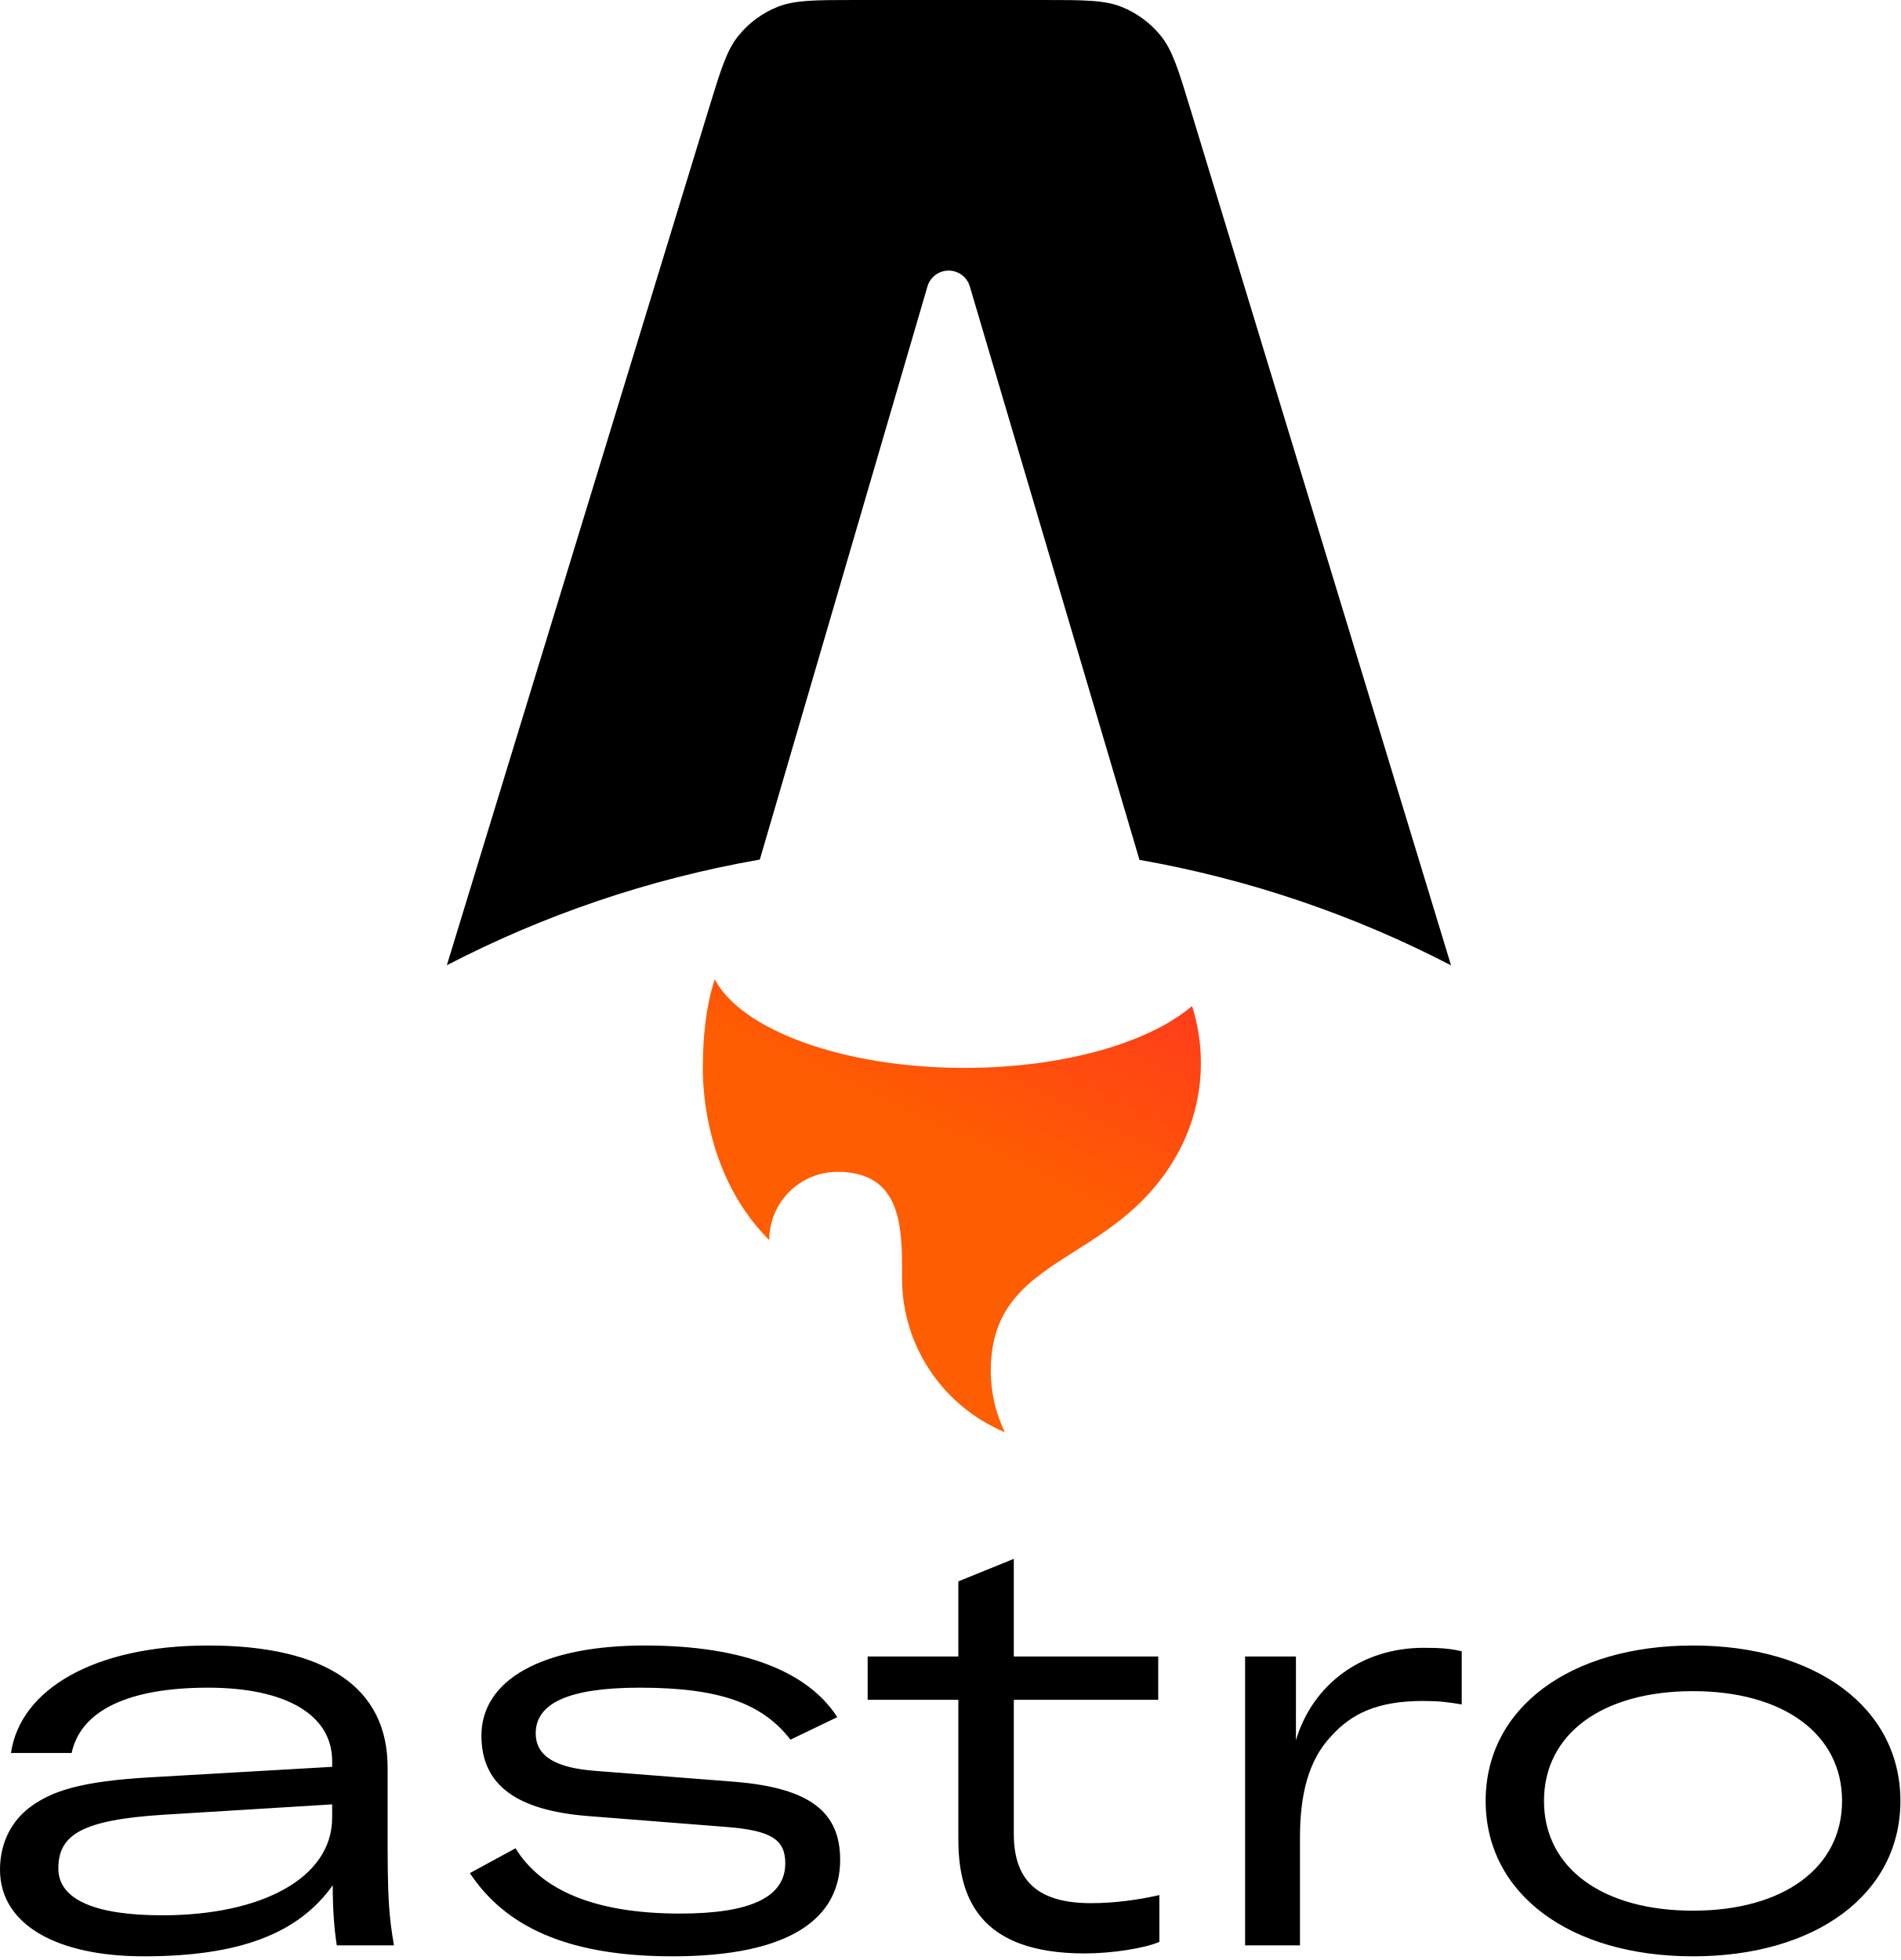
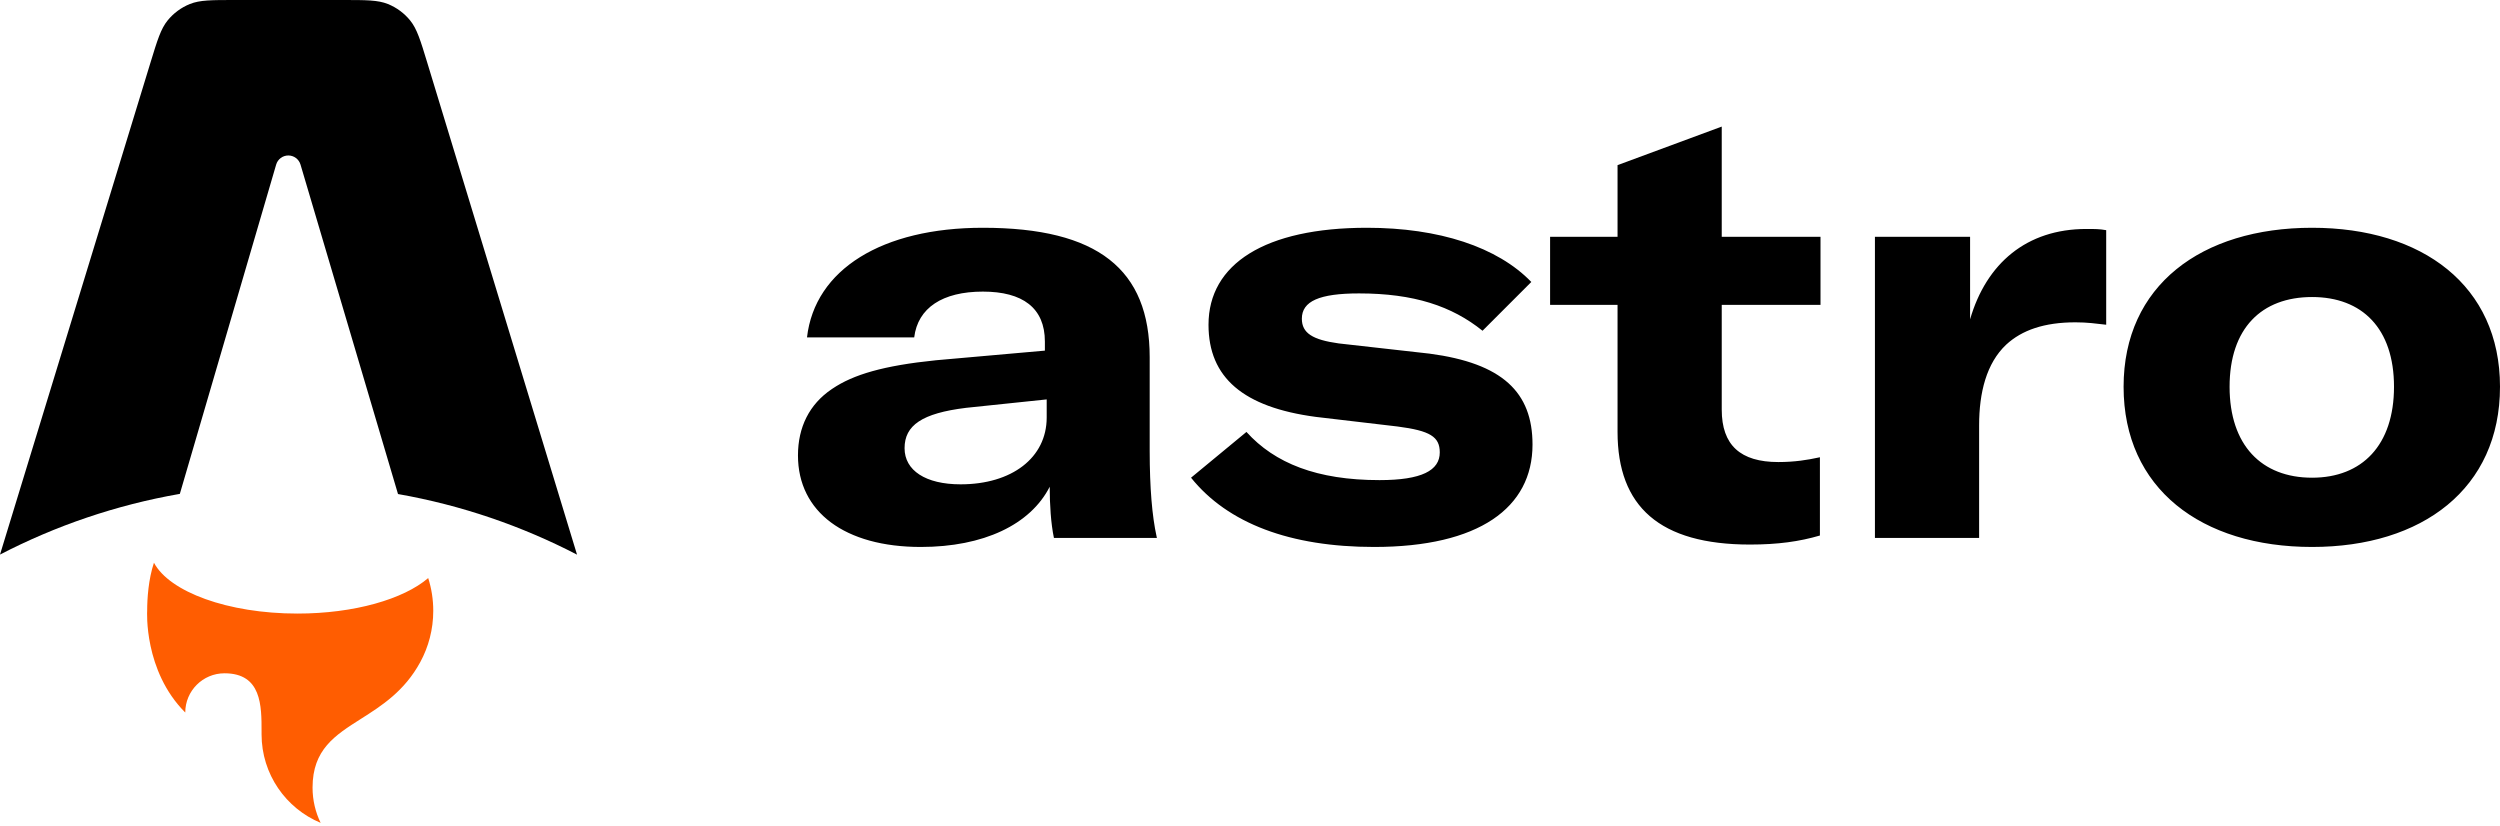
- <svg xmlns="http://www.w3.org/2000/svg" width="256px" height="264px" viewBox="0 0 256 264" version="1.1" preserveAspectRatio="xMidYMid">
-   <defs>
-     <linearGradient x1="137.073%" y1="-40.996%" x2="85.999%" y2="56.205%" id="Astro-linearGradient-1">
-       <stop stop-color="#FF1639" offset="0%" />
-       <stop stop-color="#FF1639" stop-opacity="0" offset="100%" />
-     </linearGradient>
-   </defs>
-   <g stroke="none" stroke-width="1" fill="none" fill-rule="evenodd">
+ <svg xmlns="http://www.w3.org/2000/svg" width="512px" height="169px" viewBox="0 0 512 169" version="1.1" preserveAspectRatio="xMidYMid">
+   <g>
    <g>
-       <path d="M156.377,4.834 C157.952,6.79 158.756,9.429 160.363,14.708 L195.468,130.028 C182.489,123.295 168.378,118.439 153.498,115.819 L130.641,38.578 C130.267,37.315 129.106,36.448 127.788,36.448 C126.467,36.448 125.304,37.319 124.933,38.587 L102.353,115.78 C87.403,118.388 73.229,123.253 60.194,130.011 L95.471,14.681 C97.083,9.411 97.889,6.777 99.465,4.824 C100.856,3.1 102.665,1.762 104.72,0.936 C107.048,0 109.804,0 115.315,0 L140.511,0 C146.029,0 148.788,0 151.118,0.938 C153.175,1.771 154.986,3.107 156.377,4.834 Z" fill="#000000" />
-       <path d="M160.577,135.516 C154.79,140.465 143.239,143.84 129.934,143.84 C113.604,143.84 99.917,138.756 96.284,131.918 C94.986,135.837 94.695,140.322 94.695,143.187 C94.695,143.187 93.839,157.255 103.624,167.039 C103.624,161.958 107.743,157.841 112.823,157.841 C121.531,157.841 121.521,165.437 121.514,171.601 C121.513,171.786 121.513,171.969 121.513,172.15 C121.513,181.506 127.231,189.526 135.363,192.908 C134.148,190.41 133.467,187.603 133.467,184.64 C133.467,175.717 138.705,172.394 144.793,168.532 C149.638,165.46 155.02,162.047 158.729,155.2 C160.664,151.627 161.763,147.535 161.763,143.187 C161.763,140.513 161.348,137.935 160.577,135.516 Z" fill="#FF5D01" />
-       <path d="M160.577,135.516 C154.79,140.465 143.239,143.84 129.934,143.84 C113.604,143.84 99.917,138.756 96.284,131.918 C94.986,135.837 94.695,140.322 94.695,143.187 C94.695,143.187 93.839,157.255 103.624,167.039 C103.624,161.958 107.743,157.841 112.823,157.841 C121.531,157.841 121.521,165.437 121.514,171.601 C121.513,171.786 121.513,171.969 121.513,172.15 C121.513,181.506 127.231,189.526 135.363,192.908 C134.148,190.41 133.467,187.603 133.467,184.64 C133.467,175.717 138.705,172.394 144.793,168.532 C149.638,165.46 155.02,162.047 158.729,155.2 C160.664,151.627 161.763,147.535 161.763,143.187 C161.763,140.513 161.348,137.935 160.577,135.516 Z" fill="url(#Astro-linearGradient-1)" />
-       <path d="M28.014,221.639 C43.888,221.639 52.214,227.32 52.214,238.058 L52.214,238.058 L52.214,248.522 C52.22,253.476 52.305,256.226 52.603,258.833 L52.665,259.353 C52.774,260.219 52.907,261.085 53.07,262.026 L53.07,262.026 L45.366,262.026 C44.977,259.535 44.822,256.812 44.822,253.933 C40.231,260.391 32.371,263.504 19.376,263.504 C7.626,263.504 0,259.224 0,251.832 C0,248.33 1.478,245.295 4.124,243.35 C6.926,241.327 10.583,239.926 20.465,239.381 L20.465,239.381 L44.744,237.981 L44.744,237.202 C44.744,230.977 38.519,227.32 28.014,227.32 C17.353,227.32 10.894,230.355 9.649,236.113 L9.649,236.113 L1.478,236.113 C2.724,227.553 12.684,221.639 28.014,221.639 Z M86.874,221.639 C100.258,221.639 108.895,225.219 112.786,231.289 L112.786,231.289 L106.483,234.323 C102.748,229.499 97.067,227.32 86.173,227.32 C76.602,227.32 72.166,229.421 72.166,233.467 C72.166,236.658 75.046,238.136 80.181,238.525 L80.181,238.525 L99.091,240.004 C109.207,240.86 113.175,244.128 113.175,250.509 C113.175,258.213 106.716,263.504 90.609,263.504 C76.368,263.504 68.042,259.458 63.295,252.299 L63.295,252.299 L69.443,248.953 C72.945,254.633 80.181,257.746 91.62,257.746 C101.036,257.746 105.783,255.567 105.783,250.976 C105.783,247.785 103.915,246.54 97.768,246.073 L97.768,246.073 L79.014,244.595 C69.754,243.817 64.852,240.549 64.852,233.779 C64.852,226.231 73.1,221.639 86.874,221.639 Z M228.064,221.639 C244.639,221.639 256,230.043 256,242.572 C256,255.1 244.639,263.504 228.064,263.504 C211.49,263.504 200.129,255.1 200.129,242.572 C200.129,230.043 211.49,221.639 228.064,221.639 Z M136.567,209.967 L136.567,223.118 L156.021,223.118 L156.021,228.954 L136.567,228.954 L136.567,247.007 C136.567,253.699 140.225,256.345 146.994,256.345 C150.185,256.345 153.453,255.878 156.177,255.256 L156.177,255.256 L156.177,261.559 C154.231,262.415 149.796,263.115 146.139,263.115 C131.743,263.115 129.097,255.411 129.097,247.708 L129.097,247.708 L129.097,228.954 L116.88,228.954 L116.88,223.118 L129.097,223.118 L129.097,213.002 L136.567,209.967 Z M191.77,221.951 C193.871,221.951 195.272,222.028 196.906,222.418 L196.906,222.418 L196.906,229.577 C195.116,229.265 193.793,229.11 191.692,229.11 C185.545,229.11 182.043,230.822 179.319,233.856 C176.207,237.125 175.117,241.871 175.117,247.474 L175.117,247.474 L175.117,262.026 L167.725,262.026 L167.725,223.118 L174.573,223.118 L174.573,234.401 C176.829,226.853 183.444,221.951 191.77,221.951 Z M44.744,243.039 L21.944,244.439 C10.972,245.14 7.859,247.163 7.859,251.676 C7.859,255.878 12.84,257.979 21.866,257.979 C35.173,257.979 44.744,252.999 44.744,244.828 L44.744,244.828 L44.744,243.039 Z M228.064,227.787 C215.847,227.787 207.988,233.545 207.988,242.572 C207.988,251.598 215.847,257.357 228.064,257.357 C240.203,257.357 248.141,251.598 248.141,242.572 C248.141,233.545 240.203,227.787 228.064,227.787 Z" fill="#000000" />
+       <path d="M84.026,4.223 C85.402,5.931 86.104,8.237 87.508,12.849 L118.176,113.593 C106.837,107.711 94.51,103.469 81.511,101.18 L61.543,33.702 C61.216,32.598 60.202,31.841 59.051,31.841 C57.896,31.841 56.88,32.602 56.556,33.71 L36.83,101.146 C23.77,103.424 11.387,107.675 0,113.578 L30.818,12.825 C32.227,8.222 32.931,5.92 34.307,4.214 C35.522,2.709 37.103,1.539 38.899,0.817 C40.932,0 43.339,0 48.154,0 L70.166,0 C74.986,0 77.396,0 79.432,0.819 C81.229,1.542 82.811,2.714 84.026,4.223 Z" fill="#000000" />
+       <path d="M87.695,118.388 C82.64,122.711 72.549,125.659 60.925,125.659 C46.659,125.659 34.702,121.218 31.529,115.245 C30.394,118.668 30.14,122.586 30.14,125.089 C30.14,125.089 29.393,137.378 37.94,145.926 C37.94,141.488 41.539,137.89 45.977,137.89 C53.584,137.89 53.576,144.527 53.569,149.912 C53.569,150.073 53.569,150.233 53.569,150.392 C53.569,158.565 58.564,165.571 65.668,168.525 C64.607,166.342 64.011,163.892 64.011,161.302 C64.011,153.507 68.588,150.604 73.907,147.231 C78.138,144.547 82.84,141.565 86.081,135.583 C87.771,132.462 88.731,128.888 88.731,125.089 C88.731,122.752 88.368,120.501 87.695,118.388 Z" fill="#FF5D01" />
    </g>
+     <path d="M188.585,112.018 C201.413,112.018 211.034,107.454 214.981,99.684 C214.981,103.384 215.226,107.208 215.844,110.168 L236.935,110.168 L236.875,109.902 C235.939,105.653 235.466,99.893 235.456,92.397 L235.456,73.165 C235.456,55.157 224.847,46.647 201.29,46.647 C180.691,46.647 166.877,55.157 165.274,69.095 L187.229,69.095 C187.969,63.051 193.025,59.721 201.29,59.721 C209.429,59.721 213.993,63.051 213.993,69.959 L213.993,71.808 L191.669,73.782 C180.923,74.881 174.771,76.705 170.461,79.614 L170.331,79.702 C165.767,82.786 163.424,87.473 163.424,93.27 C163.424,104.864 173.044,112.018 188.585,112.018 Z M196.726,99.19 C189.571,99.19 185.255,96.354 185.255,91.79 C185.255,87.103 188.831,84.636 197.837,83.526 L214.363,81.799 L214.363,85.5 C214.363,93.763 207.21,99.19 196.726,99.19 Z M281.42,112.018 C302.883,112.018 313.859,104.001 313.859,91.05 C313.859,80.319 307.692,74.399 292.769,72.425 L274.142,70.328 C268.84,69.588 266.619,68.231 266.619,65.271 C266.619,61.694 270.196,60.091 278.336,60.091 C289.56,60.091 297.331,62.681 303.623,67.738 L313.612,57.747 C306.705,50.594 294.742,46.647 279.941,46.647 C259.096,46.647 247.502,54.047 247.502,66.505 C247.502,77.359 254.655,83.403 269.455,85.376 L286.231,87.349 C292.891,88.213 294.865,89.446 294.865,92.653 C294.865,96.354 291.164,98.327 282.53,98.327 C269.703,98.327 261.069,94.873 255.272,88.46 L243.925,97.834 C251.448,107.208 264.276,112.018 281.42,112.018 Z M331.274,62.434 L331.274,88.46 C331.274,103.754 339.907,111.525 358.409,111.525 C364.083,111.525 368.523,110.908 372.717,109.674 L372.717,93.64 L372.362,93.718 C370.208,94.184 367.594,94.627 364.206,94.627 C356.436,94.627 352.612,91.173 352.612,83.896 L352.612,62.434 L372.84,62.434 L372.84,48.497 L352.612,48.497 L352.612,25.925 L331.274,33.819 L331.274,48.497 L317.459,48.497 L317.459,62.434 L331.274,62.434 Z M403.474,48.497 L383.986,48.497 L383.986,110.168 L405.324,110.168 L405.324,87.103 C405.324,80.442 406.805,74.399 410.876,70.575 C414.083,67.615 418.647,66.012 425.059,66.012 C427.403,66.012 429.253,66.258 431.349,66.505 L431.349,47.14 C429.994,46.893 429.006,46.893 427.28,46.893 C415.068,46.893 406.805,53.924 403.474,65.395 L403.474,48.497 Z M473.516,112.018 C496.089,112.018 512,100.054 512,79.209 C512,58.488 496.089,46.647 473.516,46.647 C450.822,46.647 434.911,58.488 434.911,79.209 C434.911,100.054 450.822,112.018 473.516,112.018 Z M473.516,97.834 C463.156,97.834 456.619,91.173 456.619,79.209 C456.619,67.245 463.156,60.831 473.516,60.831 C483.754,60.831 490.292,67.245 490.292,79.209 C490.292,91.173 483.754,97.834 473.516,97.834 Z" fill="#000000" />
  </g>
</svg>
